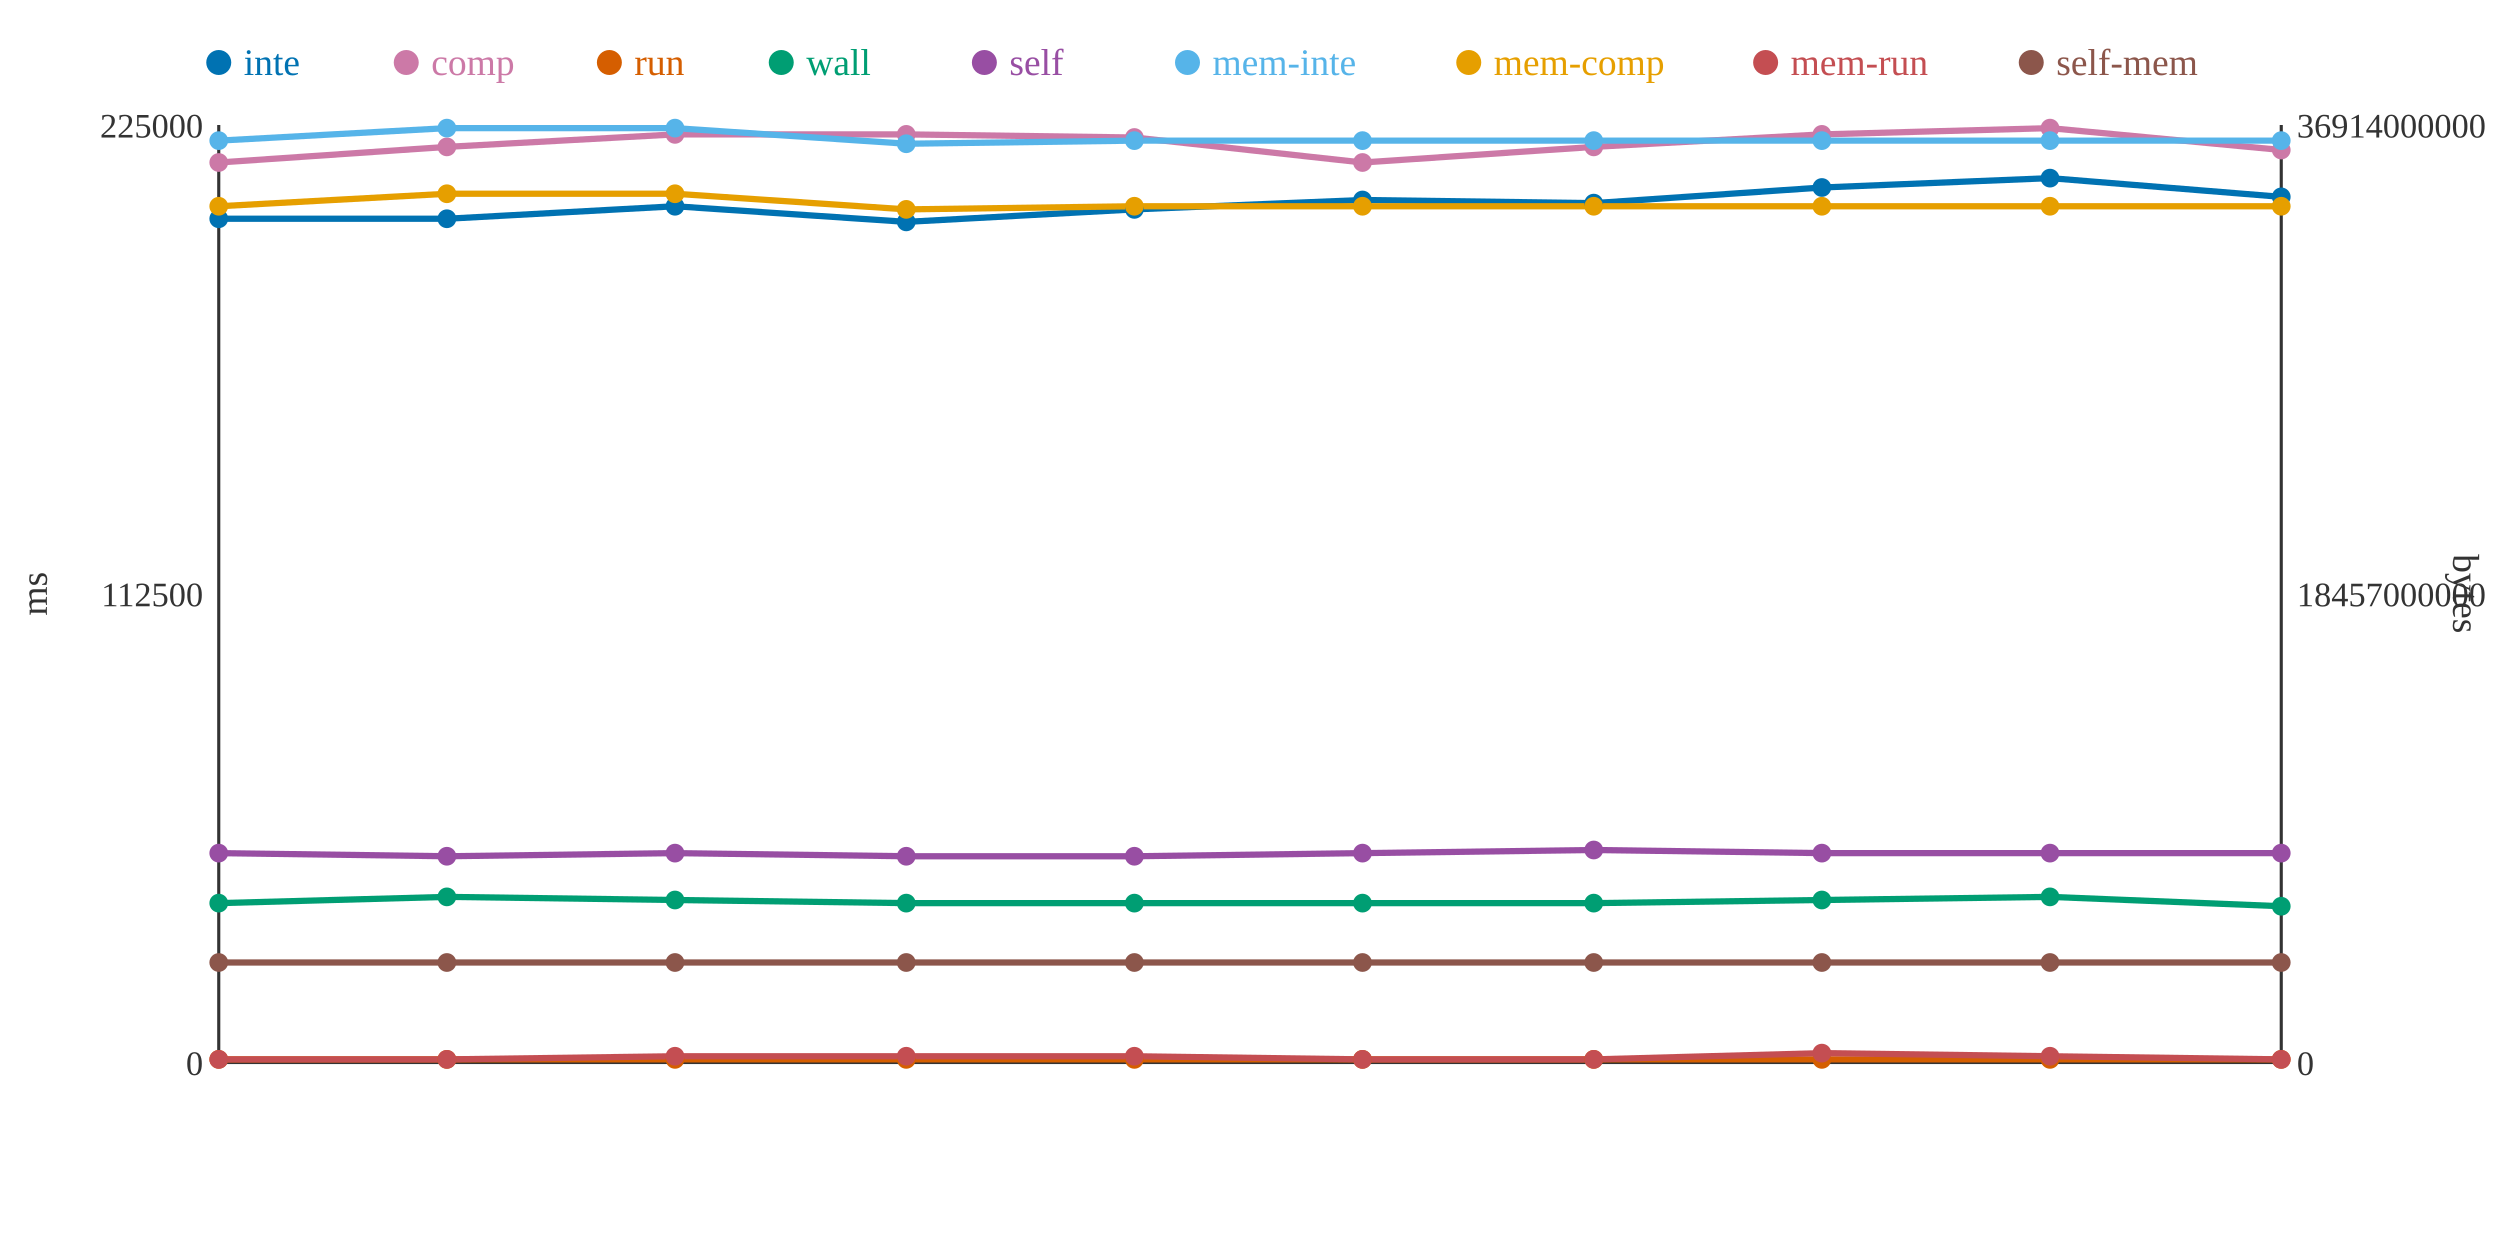
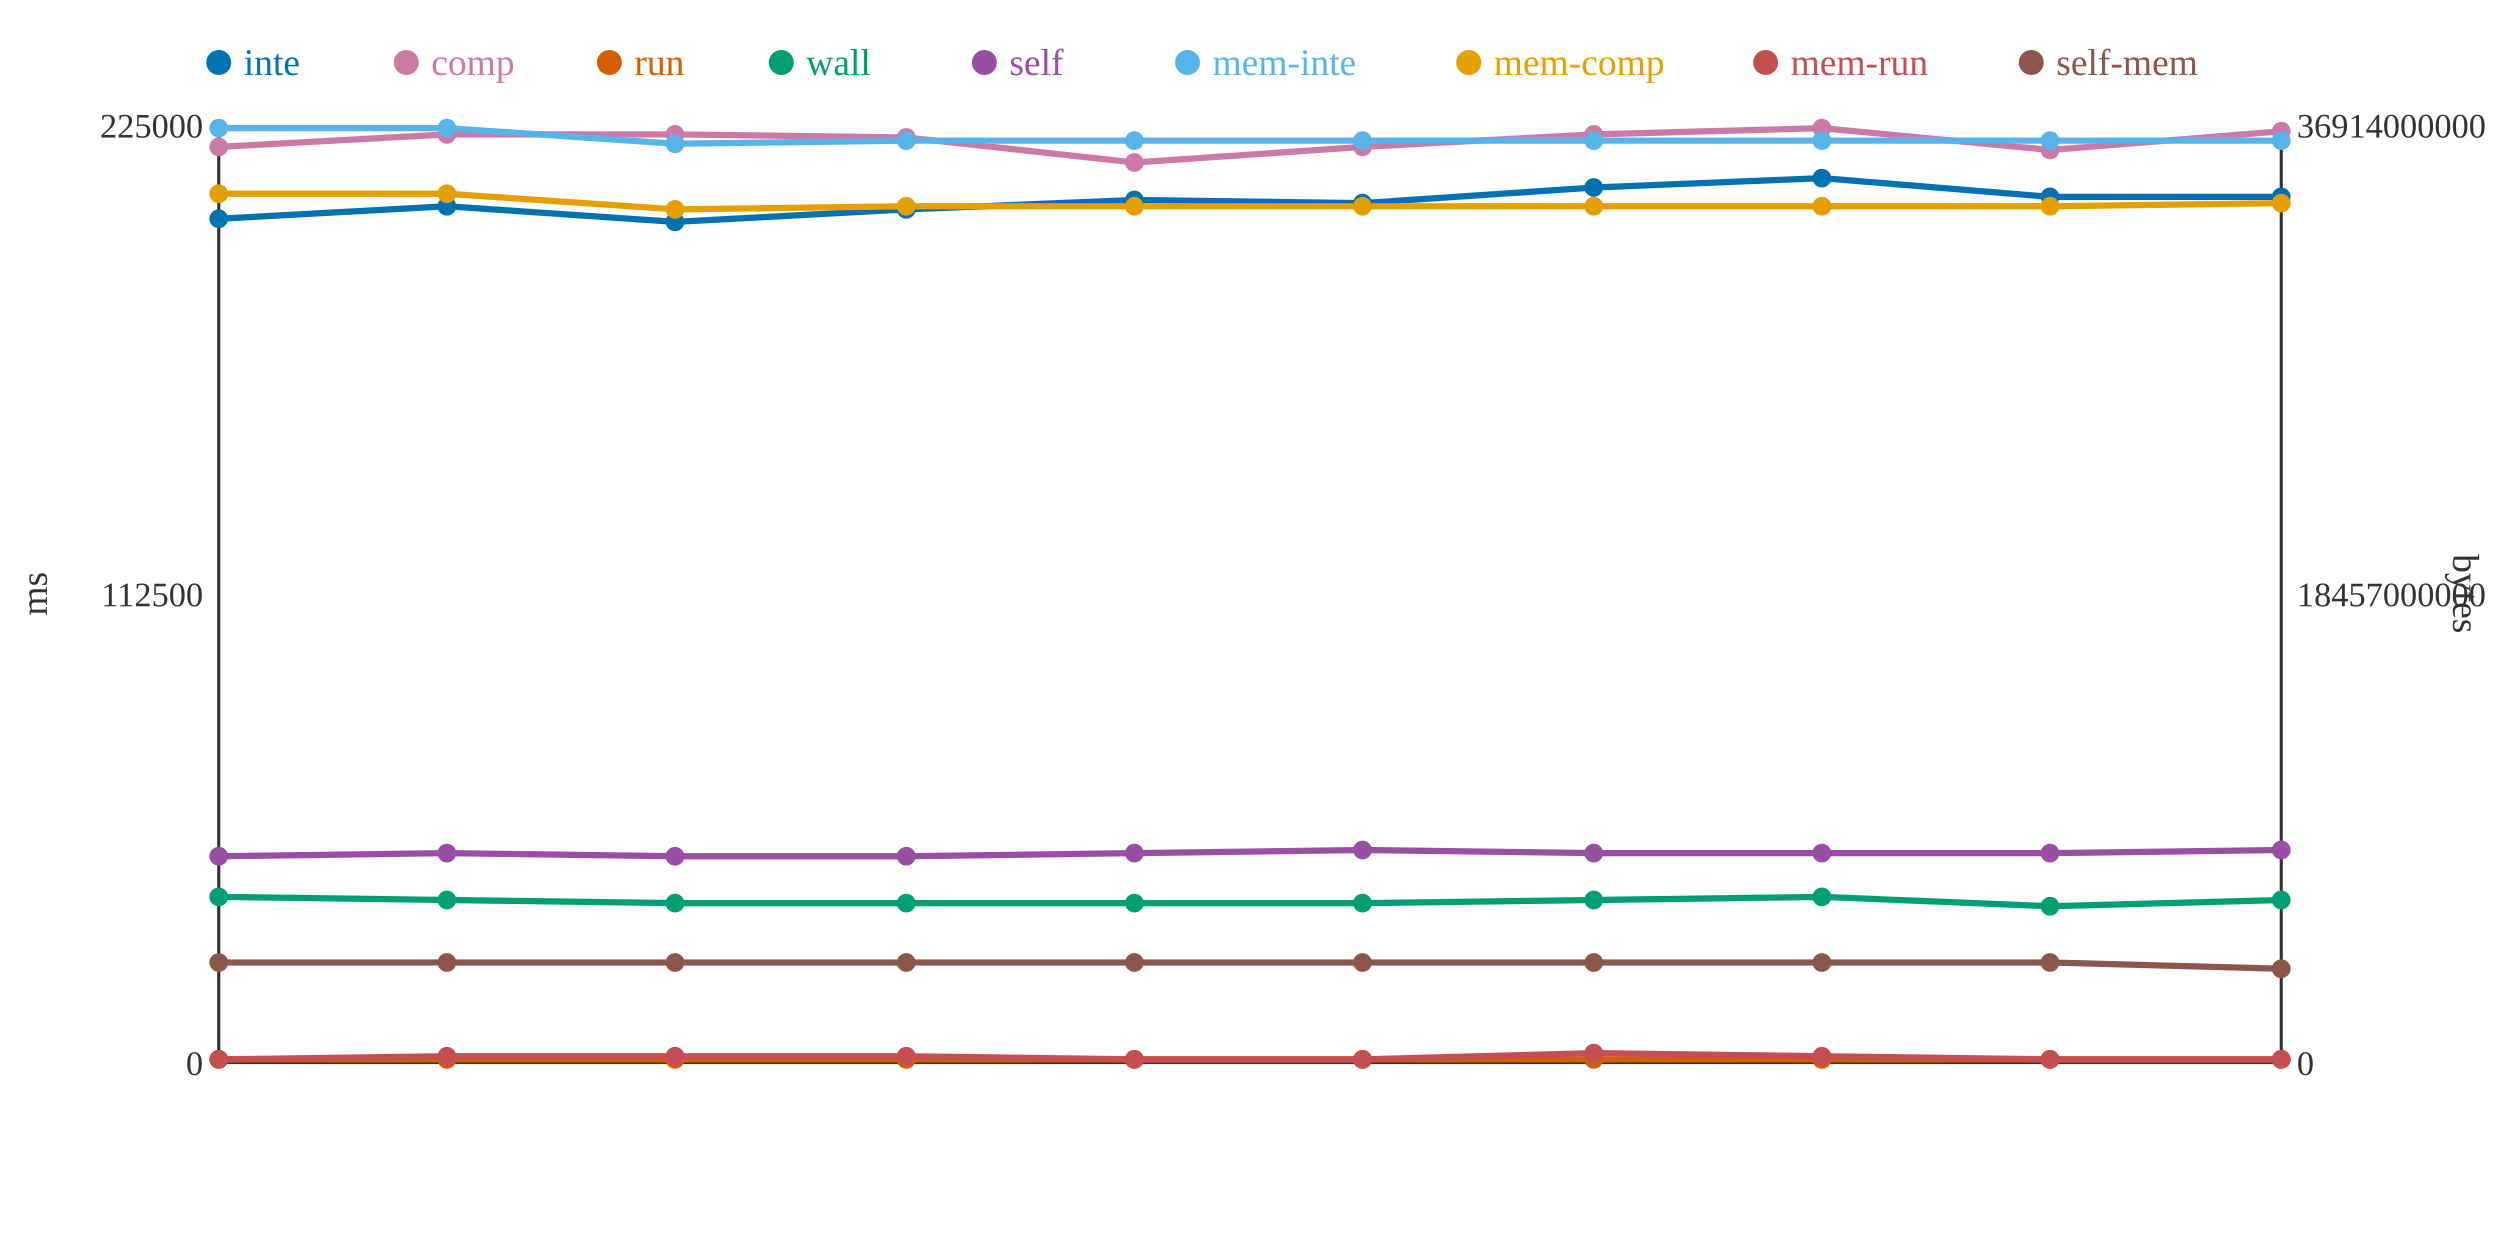
<svg xmlns="http://www.w3.org/2000/svg" width="800" height="400">
  <rect width="800" height="400" fill="white" />
  <line x1="70" y1="40" x2="70" y2="340" stroke="#333" stroke-width="1" />
  <line x1="70" y1="340" x2="730" y2="340" stroke="#333" stroke-width="1" />
  <line x1="730" y1="40" x2="730" y2="340" stroke="#333" stroke-width="1" />
  <text x="65" y="344" text-anchor="end" font-size="11" fill="#333">0</text>
  <text x="65" y="194" text-anchor="end" font-size="11" fill="#333">112500</text>
  <text x="65" y="44" text-anchor="end" font-size="11" fill="#333">225000</text>
  <text x="15" y="190" text-anchor="middle" font-size="12" fill="#333" transform="rotate(-90 15 190)">ms</text>
  <text x="735" y="344" text-anchor="start" font-size="11" fill="#333">0</text>
  <text x="735" y="194" text-anchor="start" font-size="11" fill="#333">18457000000</text>
  <text x="735" y="44" text-anchor="start" font-size="11" fill="#333">36914000000</text>
  <text x="785" y="190" text-anchor="middle" font-size="12" fill="#333" transform="rotate(90 785 190)">bytes</text>
-   <polyline points="70,70 143,70 216,66 290,71 363,67 436,64 510,65 583,60 656,57 730,63" fill="none" stroke="#0072B2" stroke-width="2" />
-   <polyline points="70,52 143,47 216,43 290,43 363,44 436,52 510,47 583,43 656,41 730,48" fill="none" stroke="#CC79A7" stroke-width="2" />
+   <polyline points="70,70 143,66 216,71 290,67 363,64 436,65 510,60 583,57 656,63 730,63" fill="none" stroke="#0072B2" stroke-width="2" />
+   <polyline points="70,47 143,43 216,43 290,44 363,52 436,47 510,43 583,41 656,48 730,42" fill="none" stroke="#CC79A7" stroke-width="2" />
  <polyline points="70,339 143,339 216,339 290,339 363,339 436,339 510,339 583,339 656,339 730,339" fill="none" stroke="#D55E00" stroke-width="2" />
-   <polyline points="70,289 143,287 216,288 290,289 363,289 436,289 510,289 583,288 656,287 730,290" fill="none" stroke="#009E73" stroke-width="2" />
-   <polyline points="70,273 143,274 216,273 290,274 363,274 436,273 510,272 583,273 656,273 730,273" fill="none" stroke="#984EA3" stroke-width="2" />
-   <polyline points="70,45 143,41 216,41 290,46 363,45 436,45 510,45 583,45 656,45 730,45" fill="none" stroke="#56B4E9" stroke-width="2" />
-   <polyline points="70,66 143,62 216,62 290,67 363,66 436,66 510,66 583,66 656,66 730,66" fill="none" stroke="#E69F00" stroke-width="2" />
-   <polyline points="70,339 143,339 216,338 290,338 363,338 436,339 510,339 583,337 656,338 730,339" fill="none" stroke="#C44E52" stroke-width="2" />
-   <polyline points="70,308 143,308 216,308 290,308 363,308 436,308 510,308 583,308 656,308 730,308" fill="none" stroke="#8C564B" stroke-width="2" />
+   <polyline points="70,287 143,288 216,289 290,289 363,289 436,289 510,288 583,287 656,290 730,288" fill="none" stroke="#009E73" stroke-width="2" />
+   <polyline points="70,274 143,273 216,274 290,274 363,273 436,272 510,273 583,273 656,273 730,272" fill="none" stroke="#984EA3" stroke-width="2" />
+   <polyline points="70,41 143,41 216,46 290,45 363,45 436,45 510,45 583,45 656,45 730,45" fill="none" stroke="#56B4E9" stroke-width="2" />
+   <polyline points="70,62 143,62 216,67 290,66 363,66 436,66 510,66 583,66 656,66 730,65" fill="none" stroke="#E69F00" stroke-width="2" />
+   <polyline points="70,339 143,338 216,338 290,338 363,339 436,339 510,337 583,338 656,339 730,339" fill="none" stroke="#C44E52" stroke-width="2" />
+   <polyline points="70,308 143,308 216,308 290,308 363,308 436,308 510,308 583,308 656,308 730,310" fill="none" stroke="#8C564B" stroke-width="2" />
  <circle cx="70" cy="70" r="3" fill="#0072B2" />
-   <circle cx="70" cy="52" r="3" fill="#CC79A7" />
+   <circle cx="70" cy="47" r="3" fill="#CC79A7" />
  <circle cx="70" cy="339" r="3" fill="#D55E00" />
-   <circle cx="70" cy="289" r="3" fill="#009E73" />
-   <circle cx="70" cy="273" r="3" fill="#984EA3" />
-   <circle cx="70" cy="45" r="3" fill="#56B4E9" />
-   <circle cx="70" cy="66" r="3" fill="#E69F00" />
+   <circle cx="70" cy="287" r="3" fill="#009E73" />
+   <circle cx="70" cy="274" r="3" fill="#984EA3" />
+   <circle cx="70" cy="41" r="3" fill="#56B4E9" />
+   <circle cx="70" cy="62" r="3" fill="#E69F00" />
  <circle cx="70" cy="339" r="3" fill="#C44E52" />
  <circle cx="70" cy="308" r="3" fill="#8C564B" />
-   <circle cx="143" cy="70" r="3" fill="#0072B2" />
-   <circle cx="143" cy="47" r="3" fill="#CC79A7" />
+   <circle cx="143" cy="66" r="3" fill="#0072B2" />
+   <circle cx="143" cy="43" r="3" fill="#CC79A7" />
  <circle cx="143" cy="339" r="3" fill="#D55E00" />
-   <circle cx="143" cy="287" r="3" fill="#009E73" />
-   <circle cx="143" cy="274" r="3" fill="#984EA3" />
+   <circle cx="143" cy="288" r="3" fill="#009E73" />
+   <circle cx="143" cy="273" r="3" fill="#984EA3" />
  <circle cx="143" cy="41" r="3" fill="#56B4E9" />
  <circle cx="143" cy="62" r="3" fill="#E69F00" />
-   <circle cx="143" cy="339" r="3" fill="#C44E52" />
+   <circle cx="143" cy="338" r="3" fill="#C44E52" />
  <circle cx="143" cy="308" r="3" fill="#8C564B" />
-   <circle cx="216" cy="66" r="3" fill="#0072B2" />
+   <circle cx="216" cy="71" r="3" fill="#0072B2" />
  <circle cx="216" cy="43" r="3" fill="#CC79A7" />
  <circle cx="216" cy="339" r="3" fill="#D55E00" />
-   <circle cx="216" cy="288" r="3" fill="#009E73" />
-   <circle cx="216" cy="273" r="3" fill="#984EA3" />
-   <circle cx="216" cy="41" r="3" fill="#56B4E9" />
-   <circle cx="216" cy="62" r="3" fill="#E69F00" />
+   <circle cx="216" cy="289" r="3" fill="#009E73" />
+   <circle cx="216" cy="274" r="3" fill="#984EA3" />
+   <circle cx="216" cy="46" r="3" fill="#56B4E9" />
+   <circle cx="216" cy="67" r="3" fill="#E69F00" />
  <circle cx="216" cy="338" r="3" fill="#C44E52" />
  <circle cx="216" cy="308" r="3" fill="#8C564B" />
-   <circle cx="290" cy="71" r="3" fill="#0072B2" />
-   <circle cx="290" cy="43" r="3" fill="#CC79A7" />
+   <circle cx="290" cy="67" r="3" fill="#0072B2" />
+   <circle cx="290" cy="44" r="3" fill="#CC79A7" />
  <circle cx="290" cy="339" r="3" fill="#D55E00" />
  <circle cx="290" cy="289" r="3" fill="#009E73" />
  <circle cx="290" cy="274" r="3" fill="#984EA3" />
-   <circle cx="290" cy="46" r="3" fill="#56B4E9" />
-   <circle cx="290" cy="67" r="3" fill="#E69F00" />
+   <circle cx="290" cy="45" r="3" fill="#56B4E9" />
+   <circle cx="290" cy="66" r="3" fill="#E69F00" />
  <circle cx="290" cy="338" r="3" fill="#C44E52" />
  <circle cx="290" cy="308" r="3" fill="#8C564B" />
-   <circle cx="363" cy="67" r="3" fill="#0072B2" />
-   <circle cx="363" cy="44" r="3" fill="#CC79A7" />
+   <circle cx="363" cy="64" r="3" fill="#0072B2" />
+   <circle cx="363" cy="52" r="3" fill="#CC79A7" />
  <circle cx="363" cy="339" r="3" fill="#D55E00" />
  <circle cx="363" cy="289" r="3" fill="#009E73" />
-   <circle cx="363" cy="274" r="3" fill="#984EA3" />
+   <circle cx="363" cy="273" r="3" fill="#984EA3" />
  <circle cx="363" cy="45" r="3" fill="#56B4E9" />
  <circle cx="363" cy="66" r="3" fill="#E69F00" />
-   <circle cx="363" cy="338" r="3" fill="#C44E52" />
+   <circle cx="363" cy="339" r="3" fill="#C44E52" />
  <circle cx="363" cy="308" r="3" fill="#8C564B" />
-   <circle cx="436" cy="64" r="3" fill="#0072B2" />
-   <circle cx="436" cy="52" r="3" fill="#CC79A7" />
+   <circle cx="436" cy="65" r="3" fill="#0072B2" />
+   <circle cx="436" cy="47" r="3" fill="#CC79A7" />
  <circle cx="436" cy="339" r="3" fill="#D55E00" />
  <circle cx="436" cy="289" r="3" fill="#009E73" />
-   <circle cx="436" cy="273" r="3" fill="#984EA3" />
+   <circle cx="436" cy="272" r="3" fill="#984EA3" />
  <circle cx="436" cy="45" r="3" fill="#56B4E9" />
  <circle cx="436" cy="66" r="3" fill="#E69F00" />
  <circle cx="436" cy="339" r="3" fill="#C44E52" />
  <circle cx="436" cy="308" r="3" fill="#8C564B" />
-   <circle cx="510" cy="65" r="3" fill="#0072B2" />
-   <circle cx="510" cy="47" r="3" fill="#CC79A7" />
+   <circle cx="510" cy="60" r="3" fill="#0072B2" />
+   <circle cx="510" cy="43" r="3" fill="#CC79A7" />
  <circle cx="510" cy="339" r="3" fill="#D55E00" />
-   <circle cx="510" cy="289" r="3" fill="#009E73" />
-   <circle cx="510" cy="272" r="3" fill="#984EA3" />
+   <circle cx="510" cy="288" r="3" fill="#009E73" />
+   <circle cx="510" cy="273" r="3" fill="#984EA3" />
  <circle cx="510" cy="45" r="3" fill="#56B4E9" />
  <circle cx="510" cy="66" r="3" fill="#E69F00" />
-   <circle cx="510" cy="339" r="3" fill="#C44E52" />
+   <circle cx="510" cy="337" r="3" fill="#C44E52" />
  <circle cx="510" cy="308" r="3" fill="#8C564B" />
-   <circle cx="583" cy="60" r="3" fill="#0072B2" />
-   <circle cx="583" cy="43" r="3" fill="#CC79A7" />
+   <circle cx="583" cy="57" r="3" fill="#0072B2" />
+   <circle cx="583" cy="41" r="3" fill="#CC79A7" />
  <circle cx="583" cy="339" r="3" fill="#D55E00" />
-   <circle cx="583" cy="288" r="3" fill="#009E73" />
+   <circle cx="583" cy="287" r="3" fill="#009E73" />
  <circle cx="583" cy="273" r="3" fill="#984EA3" />
  <circle cx="583" cy="45" r="3" fill="#56B4E9" />
  <circle cx="583" cy="66" r="3" fill="#E69F00" />
-   <circle cx="583" cy="337" r="3" fill="#C44E52" />
+   <circle cx="583" cy="338" r="3" fill="#C44E52" />
  <circle cx="583" cy="308" r="3" fill="#8C564B" />
-   <circle cx="656" cy="57" r="3" fill="#0072B2" />
-   <circle cx="656" cy="41" r="3" fill="#CC79A7" />
+   <circle cx="656" cy="63" r="3" fill="#0072B2" />
+   <circle cx="656" cy="48" r="3" fill="#CC79A7" />
  <circle cx="656" cy="339" r="3" fill="#D55E00" />
-   <circle cx="656" cy="287" r="3" fill="#009E73" />
+   <circle cx="656" cy="290" r="3" fill="#009E73" />
  <circle cx="656" cy="273" r="3" fill="#984EA3" />
  <circle cx="656" cy="45" r="3" fill="#56B4E9" />
  <circle cx="656" cy="66" r="3" fill="#E69F00" />
-   <circle cx="656" cy="338" r="3" fill="#C44E52" />
+   <circle cx="656" cy="339" r="3" fill="#C44E52" />
  <circle cx="656" cy="308" r="3" fill="#8C564B" />
  <circle cx="730" cy="63" r="3" fill="#0072B2" />
-   <circle cx="730" cy="48" r="3" fill="#CC79A7" />
+   <circle cx="730" cy="42" r="3" fill="#CC79A7" />
  <circle cx="730" cy="339" r="3" fill="#D55E00" />
-   <circle cx="730" cy="290" r="3" fill="#009E73" />
-   <circle cx="730" cy="273" r="3" fill="#984EA3" />
+   <circle cx="730" cy="288" r="3" fill="#009E73" />
+   <circle cx="730" cy="272" r="3" fill="#984EA3" />
  <circle cx="730" cy="45" r="3" fill="#56B4E9" />
-   <circle cx="730" cy="66" r="3" fill="#E69F00" />
+   <circle cx="730" cy="65" r="3" fill="#E69F00" />
  <circle cx="730" cy="339" r="3" fill="#C44E52" />
-   <circle cx="730" cy="308" r="3" fill="#8C564B" />
+   <circle cx="730" cy="310" r="3" fill="#8C564B" />
  <circle cx="70" cy="20" r="4" fill="#0072B2" />
  <text x="78" y="24" text-anchor="start" font-size="12" fill="#0072B2">inte</text>
  <circle cx="130" cy="20" r="4" fill="#CC79A7" />
  <text x="138" y="24" text-anchor="start" font-size="12" fill="#CC79A7">comp</text>
  <circle cx="195" cy="20" r="4" fill="#D55E00" />
  <text x="203" y="24" text-anchor="start" font-size="12" fill="#D55E00">run</text>
  <circle cx="250" cy="20" r="4" fill="#009E73" />
  <text x="258" y="24" text-anchor="start" font-size="12" fill="#009E73">wall</text>
  <circle cx="315" cy="20" r="4" fill="#984EA3" />
  <text x="323" y="24" text-anchor="start" font-size="12" fill="#984EA3">self</text>
  <circle cx="380" cy="20" r="4" fill="#56B4E9" />
  <text x="388" y="24" text-anchor="start" font-size="12" fill="#56B4E9">mem-inte</text>
  <circle cx="470" cy="20" r="4" fill="#E69F00" />
  <text x="478" y="24" text-anchor="start" font-size="12" fill="#E69F00">mem-comp</text>
  <circle cx="565" cy="20" r="4" fill="#C44E52" />
  <text x="573" y="24" text-anchor="start" font-size="12" fill="#C44E52">mem-run</text>
  <circle cx="650" cy="20" r="4" fill="#8C564B" />
  <text x="658" y="24" text-anchor="start" font-size="12" fill="#8C564B">self-mem</text>
</svg>
